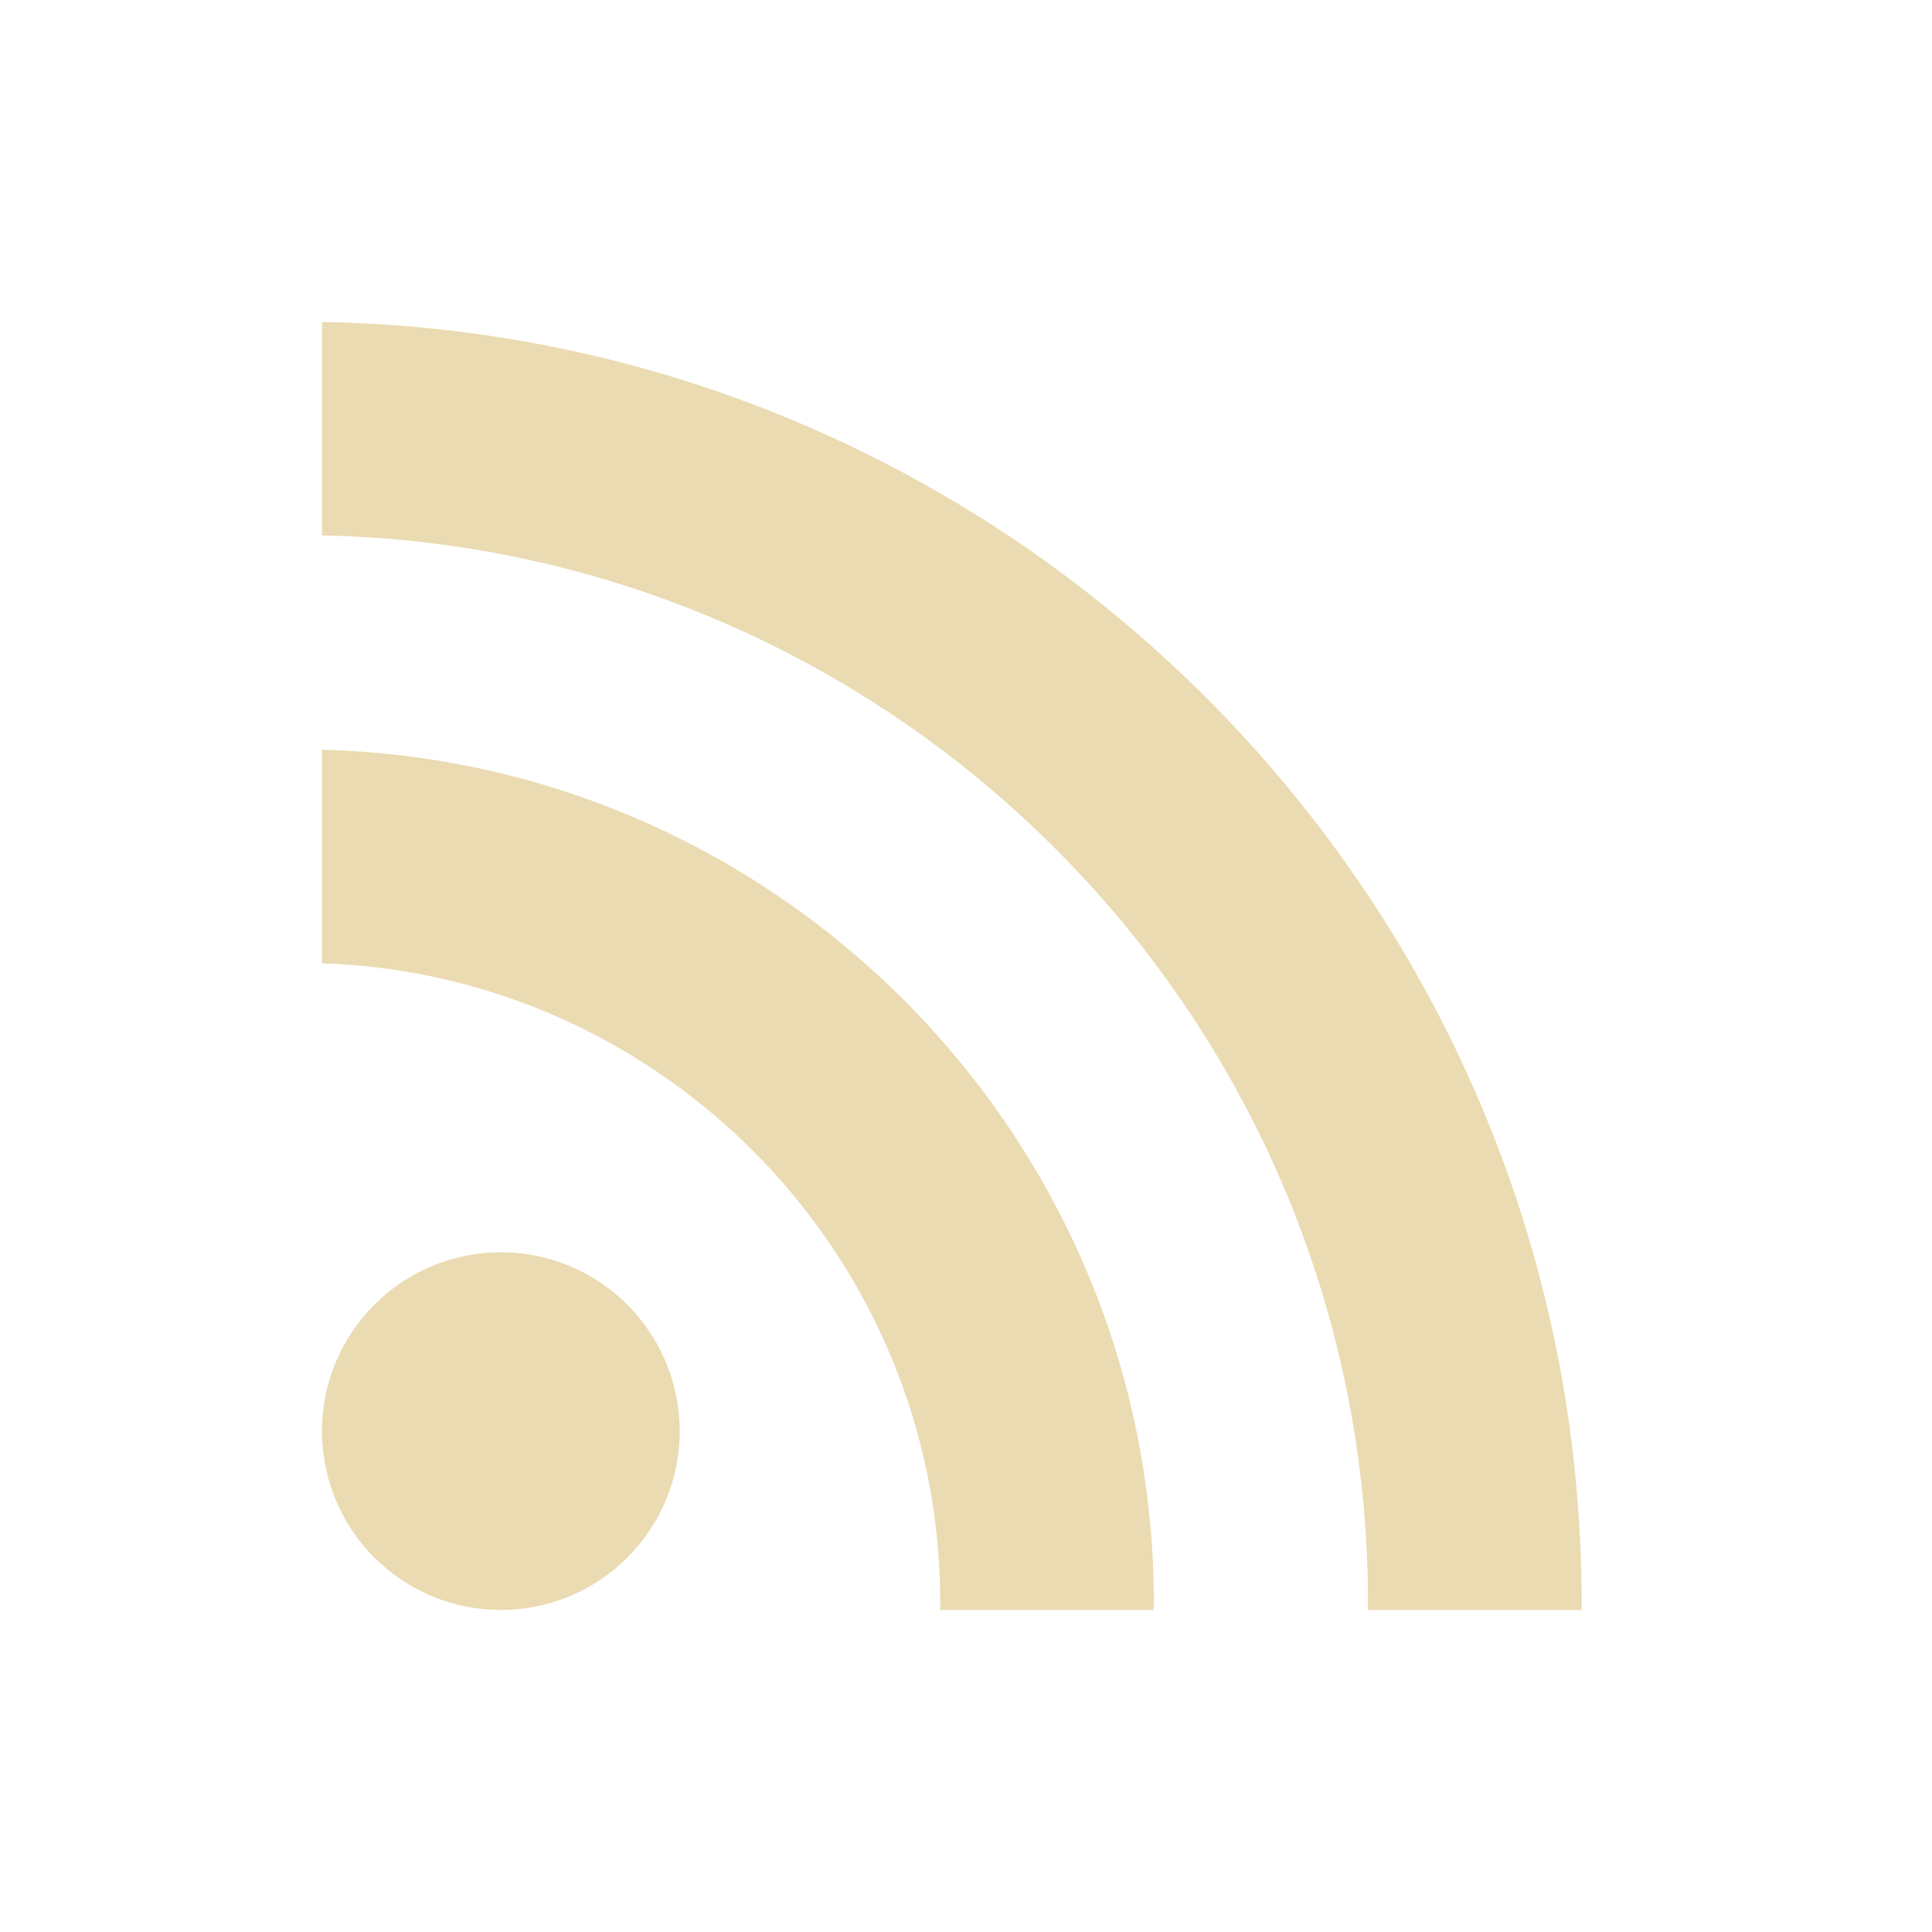
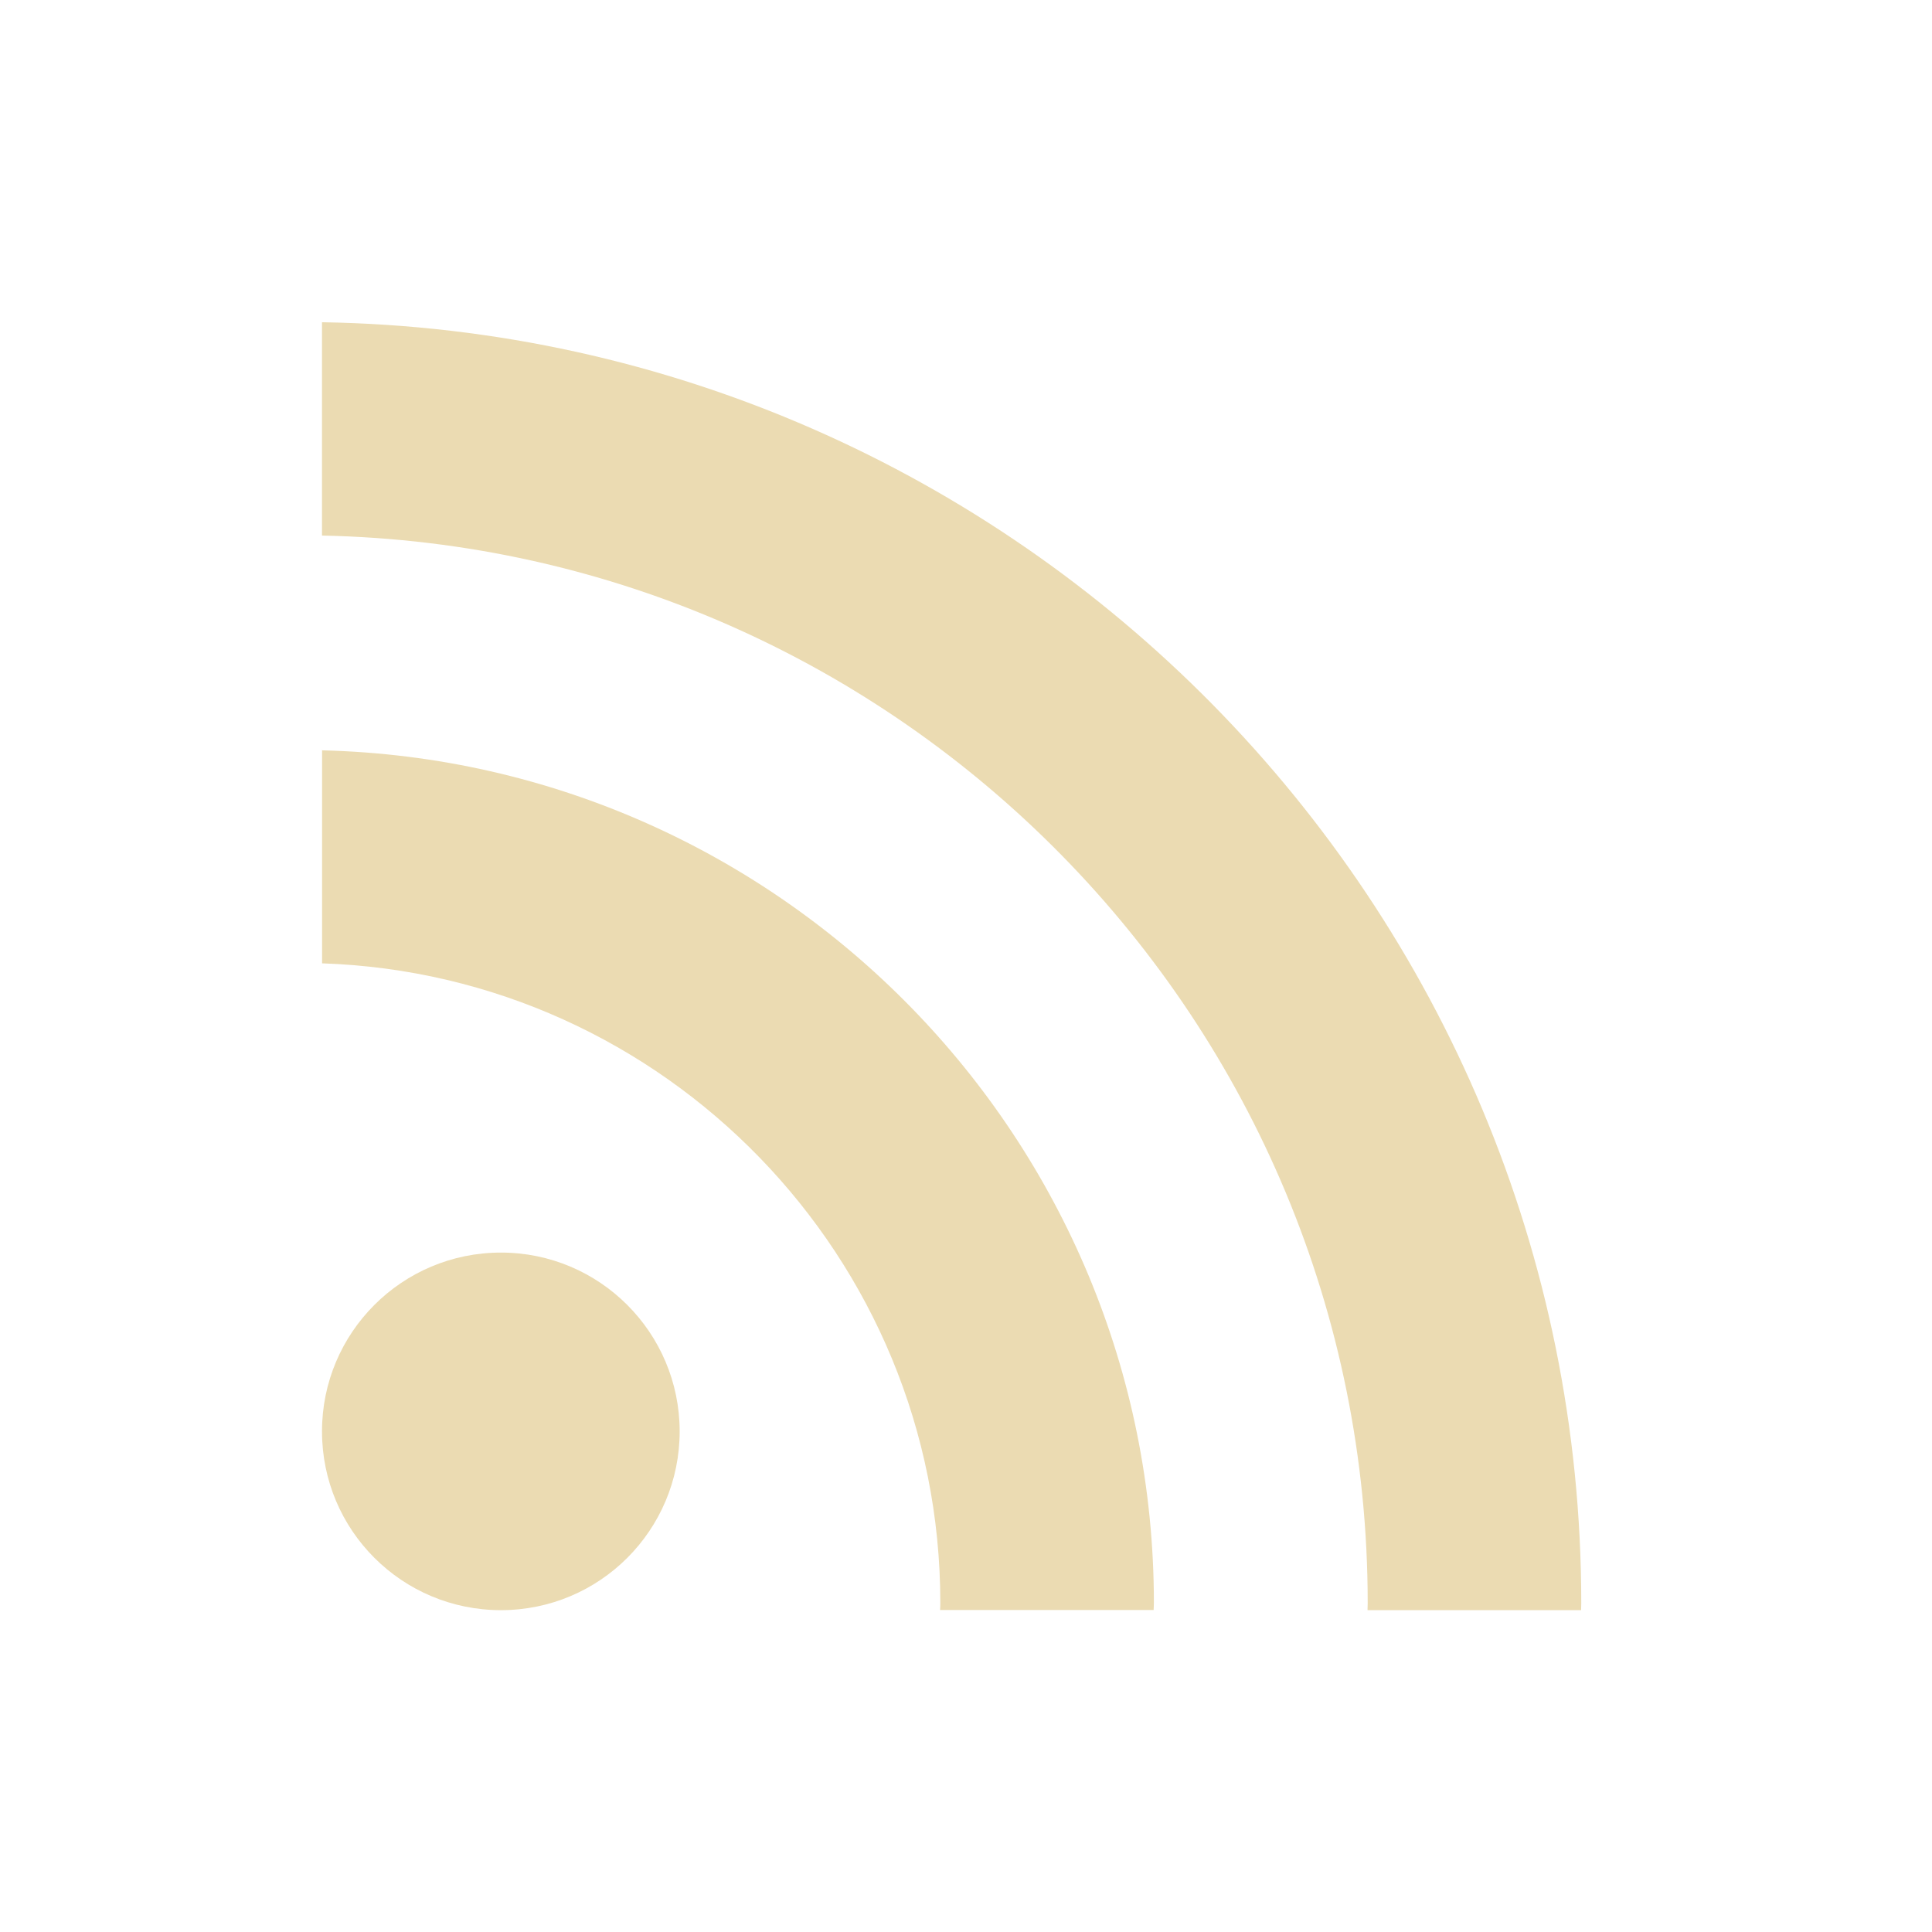
<svg xmlns="http://www.w3.org/2000/svg" width="24" height="24" version="1">
  <defs>
-     <style id="current-color-scheme" type="text/css">
-    .ColorScheme-Text { color:#ebdbb2; } .ColorScheme-Highlight { color:#458588; }
-   </style>
+     <style id="current-color-scheme" type="text/css">.ColorScheme-Text { color:#ebdbb2; } .ColorScheme-Highlight { color:#458588; } .ColorScheme-NeutralText { color:#fe8019; } .ColorScheme-PositiveText { color:#689d6a; } .ColorScheme-NegativeText { color:#fb4934; }</style>
  </defs>
-   <g transform="matrix(.7324 0 0 .7324 4 4)">
-     <path style="fill:currentColor" class="ColorScheme-Text" d="m3.035 15.779c-1.679 0-3.035 1.359-3.035 3.033 0 1.676 1.356 3.033 3.035 3.033 1.675 0 3.032-1.357 3.032-3.033-0.001-1.674-1.357-3.033-3.032-3.033z" />
-     <path style="fill:currentColor" class="ColorScheme-Text" d="m0 0v3.62c9.817 0.197 17.741 8.238 17.741 18.104 0 0.041-0.002 0.083-0.002 0.122h3.623c0-0.041 0.003-0.081 0.003-0.122 0-11.861-9.552-21.527-21.365-21.724z" />
-     <path style="fill:currentColor" class="ColorScheme-Text" d="m0 7.255v3.622c5.815 0.194 10.486 4.981 10.486 10.847 0 0.041-0.001 0.083-0.004 0.122h3.623c0-0.039 0.004-0.081 0.004-0.122-0.001-7.861-6.297-14.272-14.109-14.469z" />
-   </g>
+   <path class="ColorScheme-Text" d="m6.223 15.56c-1.23 0-2.223 0.995-2.223 2.221 0 1.227 0.993 2.221 2.223 2.221 1.227 0 2.22-0.994 2.22-2.221-7.323e-4 -1.226-0.994-2.221-2.22-2.221z" fill="currentColor" />
+   <path class="ColorScheme-Text" d="m4 4.002v2.651c7.189 0.144 12.99 6.033 12.99 13.26 0 0.03-0.002 0.061-0.002 0.089h2.653c0-0.03 0.002-0.059 0.002-0.089 4.8e-5 -8.686-6.995-15.77-15.64-15.91z" fill="currentColor" />
+   <path class="ColorScheme-Text" d="m4.001 9.315v2.652c4.257 0.142 7.68 3.647 7.68 7.944 0 0.03-7.33e-4 0.061-0.003 0.089h2.653c0-0.029 0.003-0.059 0.003-0.089-7.33e-4 -5.755-4.61-10.45-10.33-10.59z" fill="currentColor" />
</svg>
